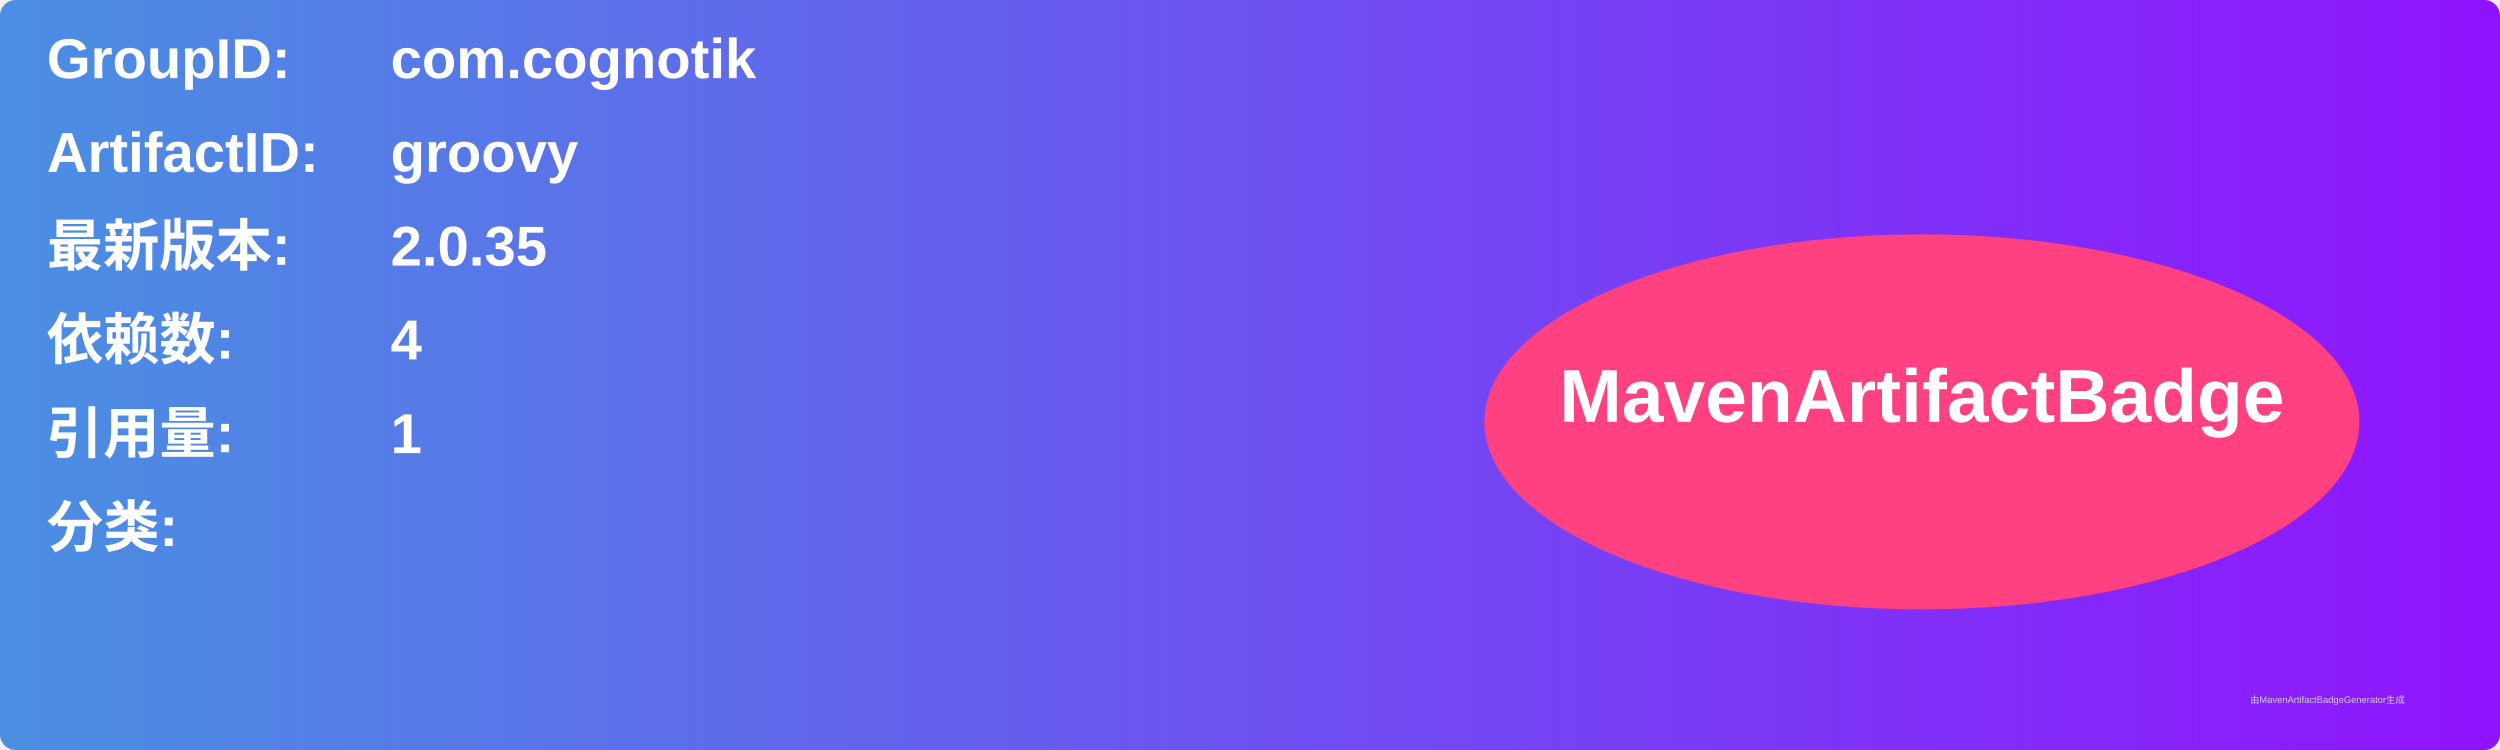
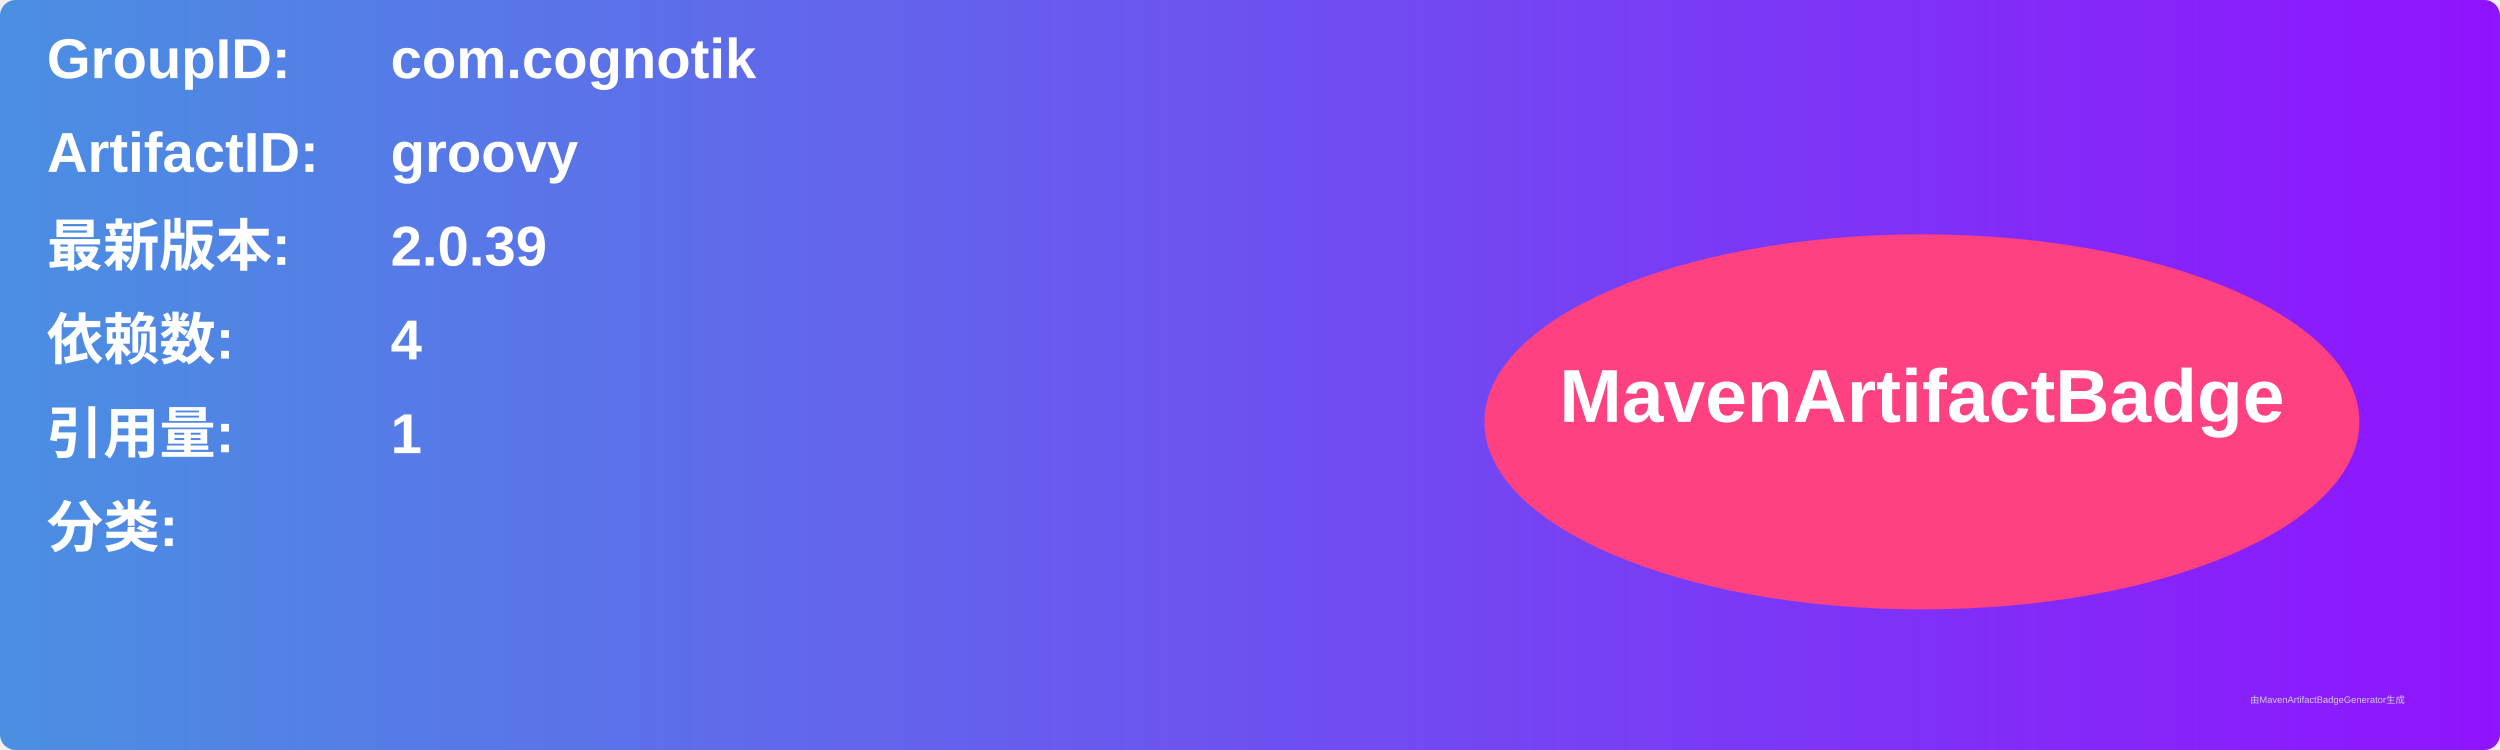
<svg xmlns="http://www.w3.org/2000/svg" width="800" height="240" viewBox="0 0 800 240">
  <linearGradient id="grad" x1="0%" y1="0%" x2="100%" y2="0%">
    <stop offset="0%" stop-color="#4a90e2" />
    <stop offset="100%" stop-color="#9013fe" />
  </linearGradient>
  <rect width="100%" height="100%" rx="5" ry="5" fill="url(#grad)" />
  <g transform="translate(15, 15)">
    <text x="0" y="10" font-family="Arial" font-size="18" fill="white" font-weight="bold" width="260">GroupID:</text>
    <text x="110" y="10" font-family="Arial" font-size="18" fill="white" font-weight="bold" width="460">com.cognotik</text>
    <text x="0" y="40" font-family="Arial" font-size="18" fill="white" font-weight="bold" width="260">ArtifactID:</text>
    <text x="110" y="40" font-family="Arial" font-size="18" fill="white" font-weight="bold" width="460">groovy</text>
    <text x="0" y="70" font-family="Arial" font-size="18" fill="white" font-weight="bold">最新版本:</text>
    <text x="110" y="70" font-family="Arial" font-size="18" fill="white" font-weight="bold">
-       <tspan font-weight="bold">2.0.35</tspan>
+       <tspan font-weight="bold">2.0.39</tspan>
    </text>
    <text x="0" y="100" font-family="Arial" font-size="18" fill="white" font-weight="bold">依赖数: </text>
    <text x="110" y="100" font-family="Arial" font-size="18" fill="white">
      <tspan font-weight="bold">4</tspan>
    </text>
    <text x="0" y="130" font-family="Arial" font-size="18" fill="white" font-weight="bold">引用量: </text>
    <text x="110" y="130" font-family="Arial" font-size="18" fill="white">
      <tspan font-weight="bold">1</tspan>
    </text>
    <text x="0" y="160" font-family="Arial" font-size="18" fill="white" font-weight="bold">分类:</text>
    <text x="10" y="190" font-family="Arial" font-size="10" fill="white">
      <tspan font-weight="bold" />
    </text>
    <ellipse cx="600" cy="120" rx="140" ry="60" fill="#ff4081" />
    <text x="600" y="120" text-anchor="middle" font-family="Arial" font-size="24" fill="white" font-weight="bold">MavenArtifactBadge</text>
  </g>
  <text x="720" y="225" font-family="Arial" font-size="3" fill="#d0d0d0">由MavenArtifactBadgeGenerator生成</text>
</svg>
